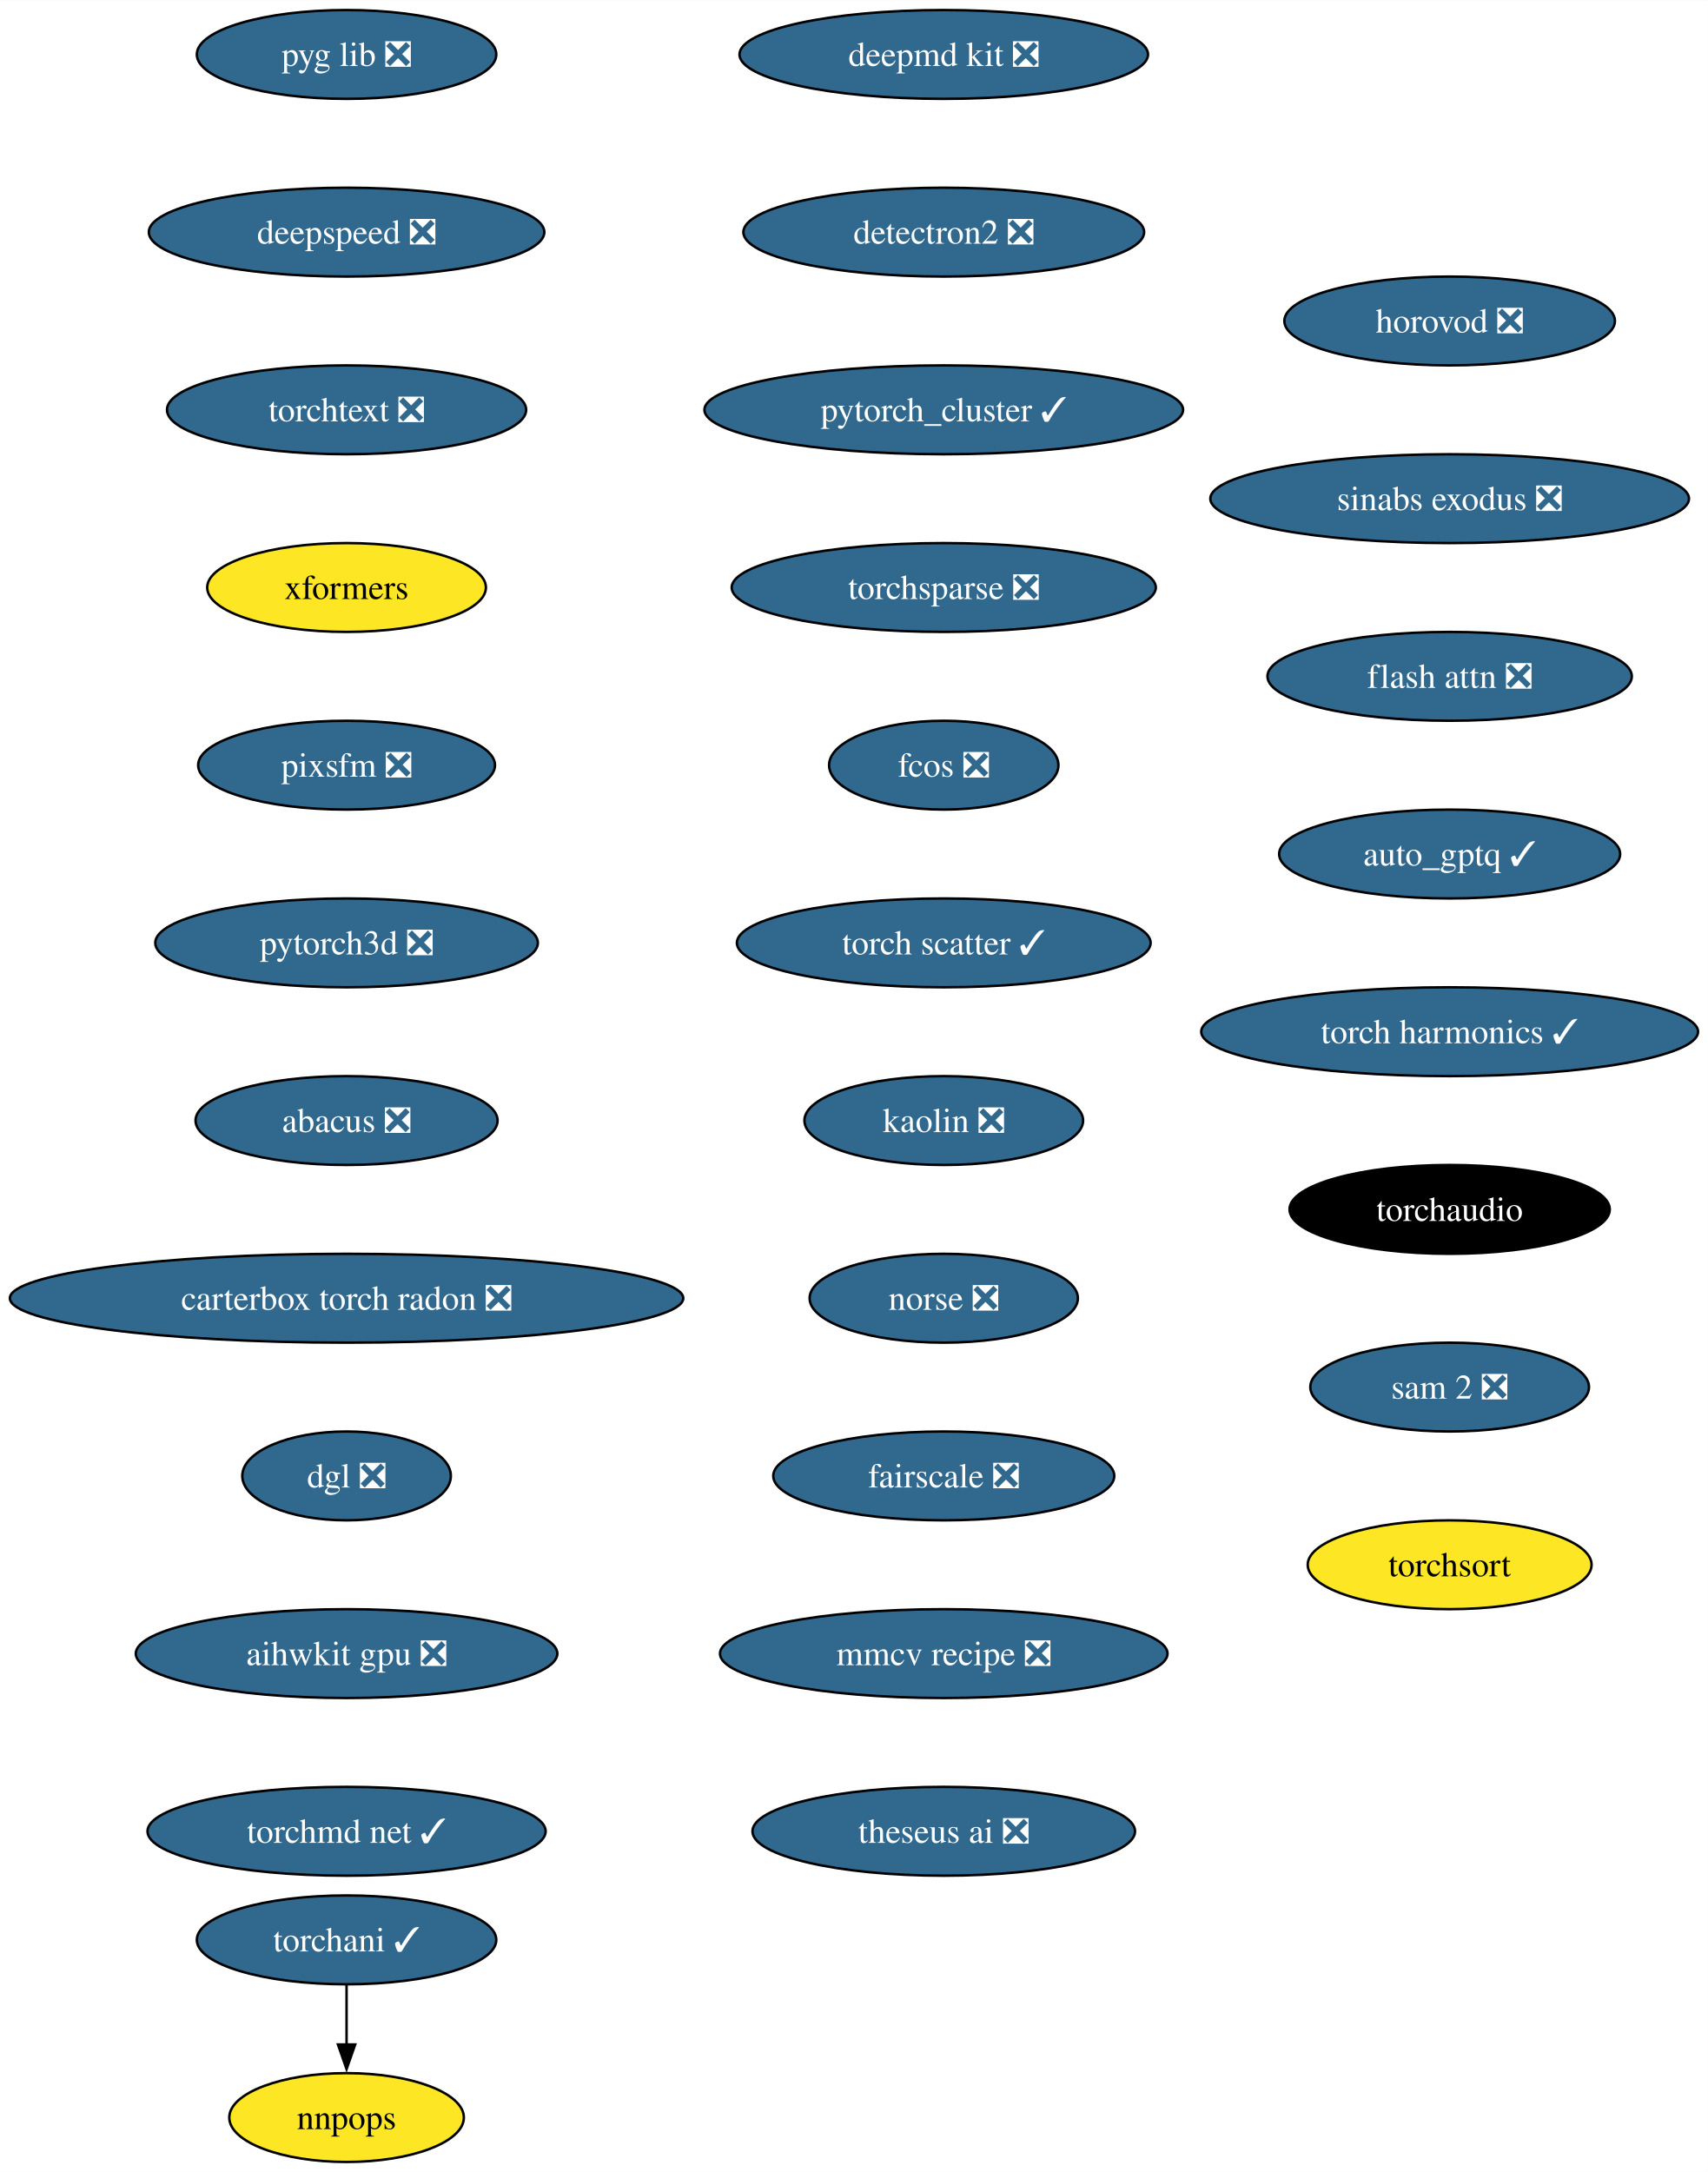
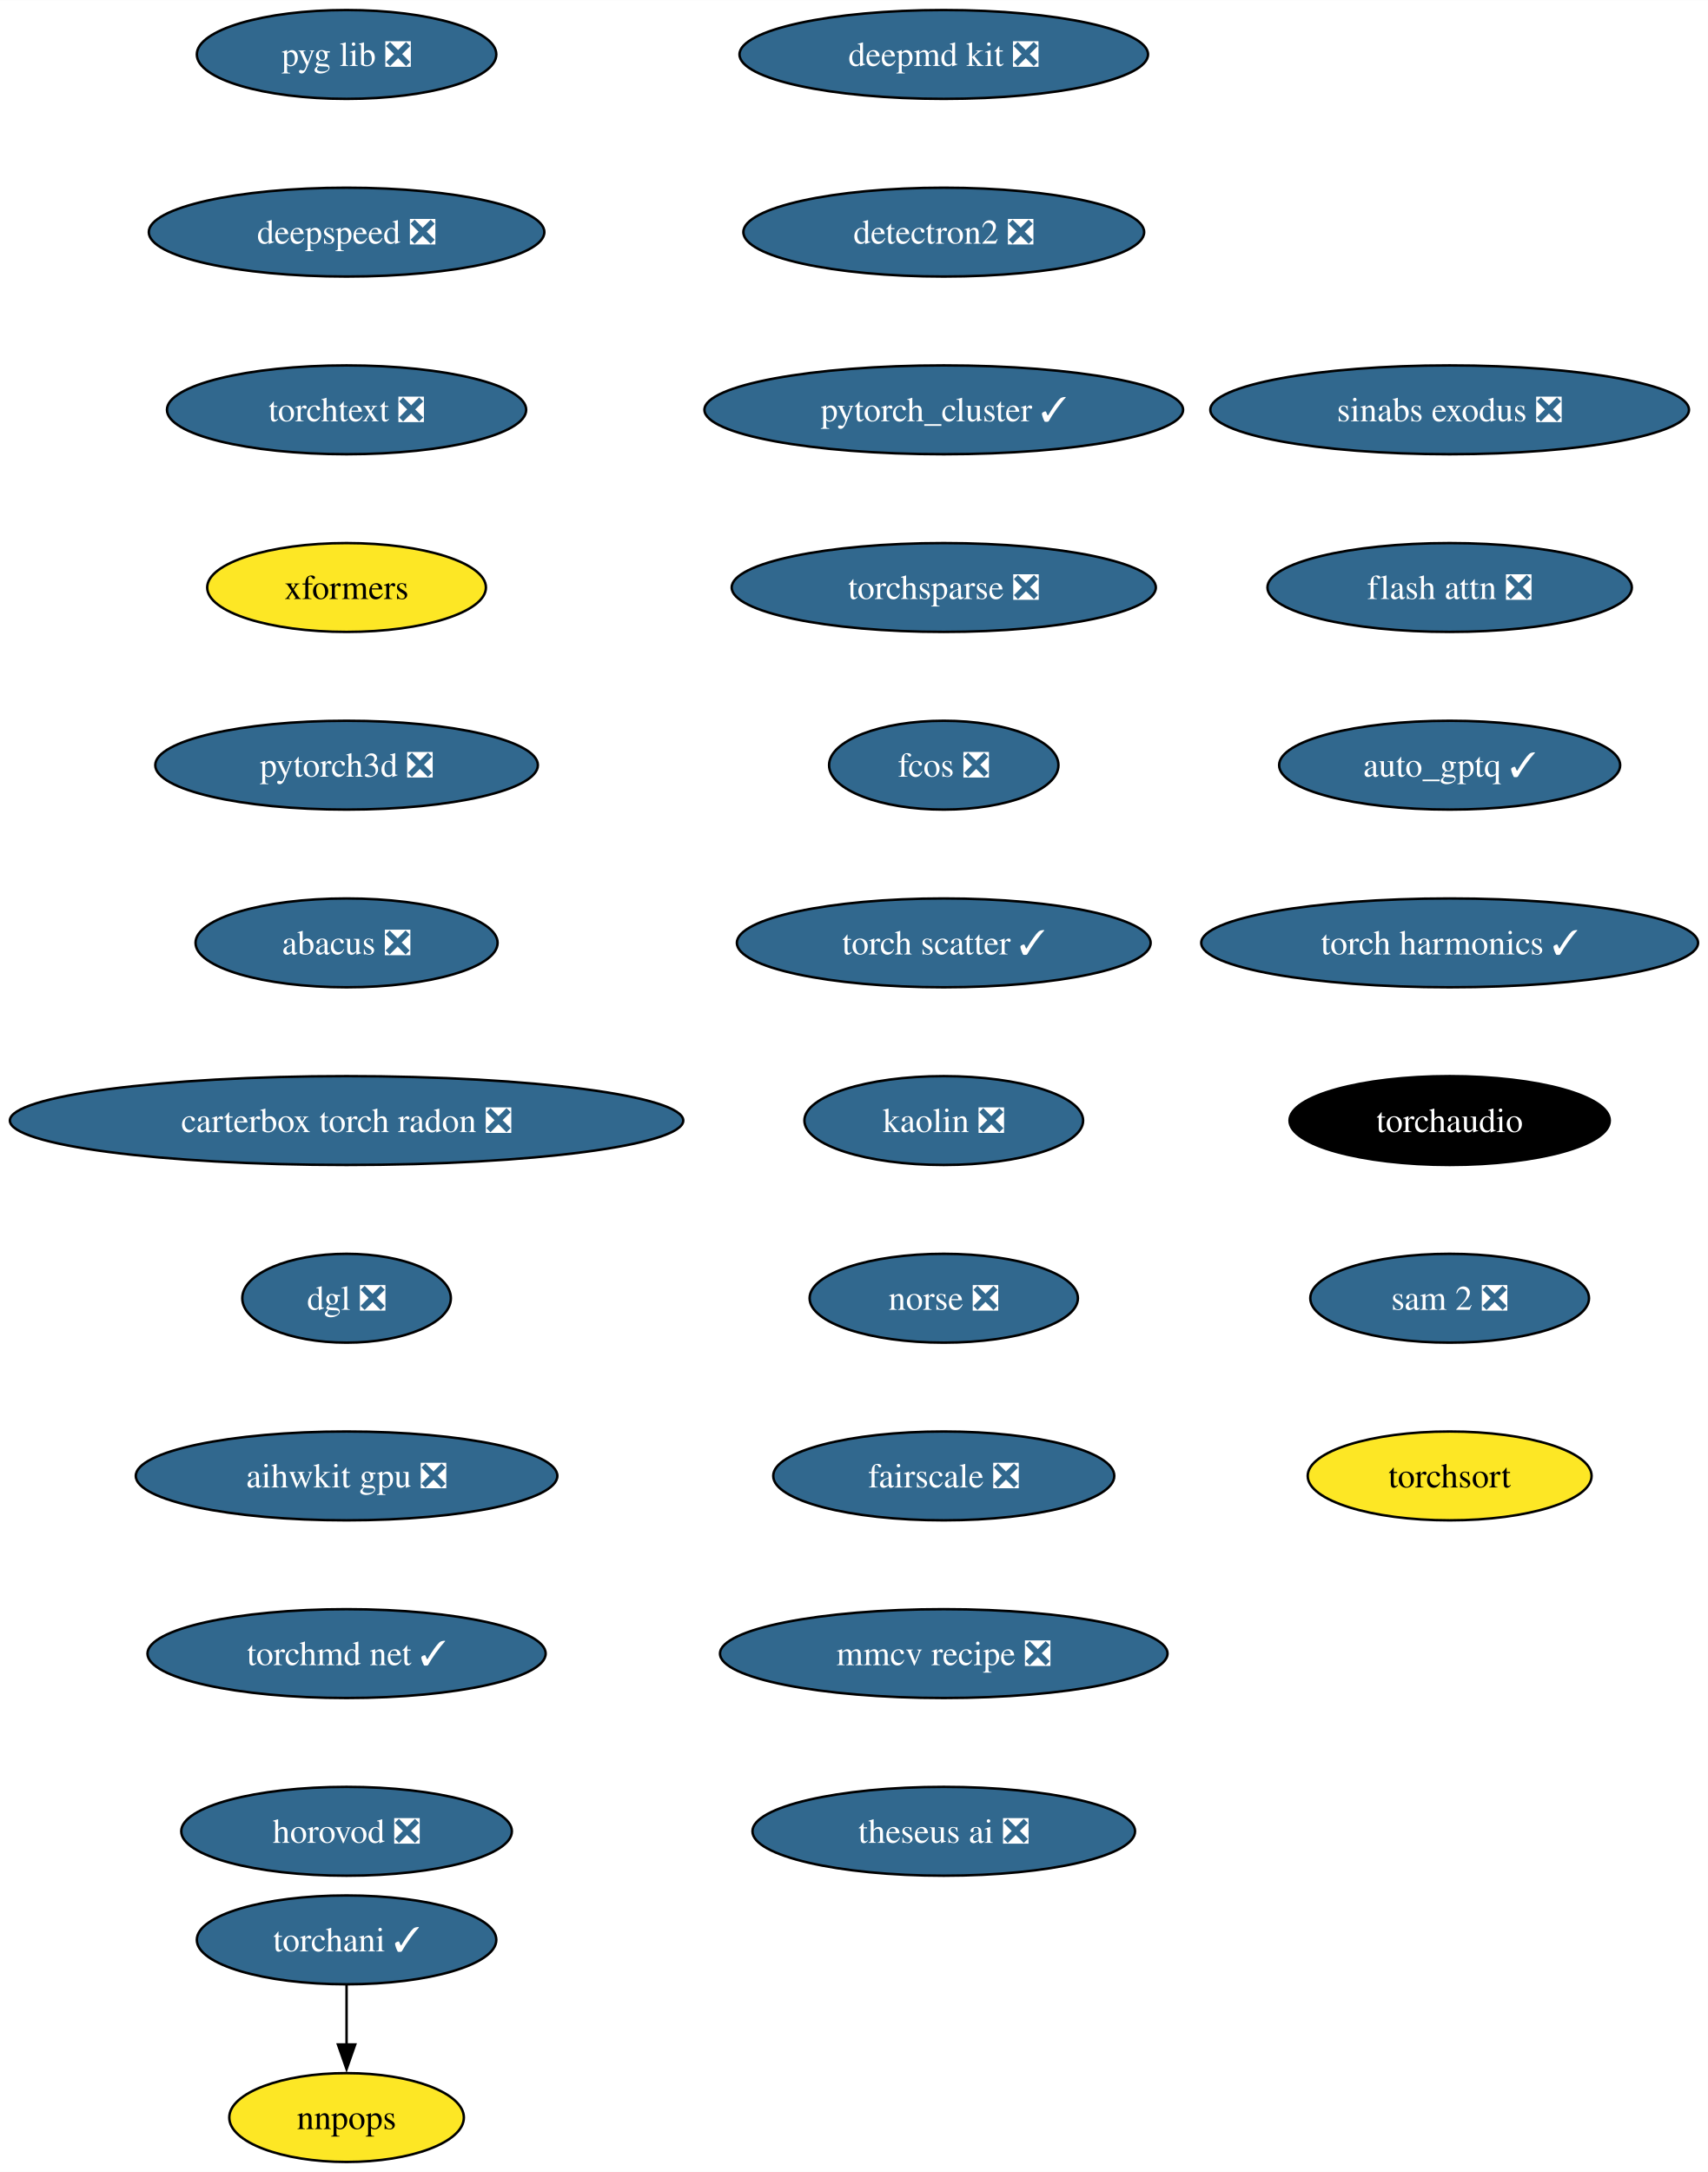
<svg xmlns="http://www.w3.org/2000/svg" xmlns:xlink="http://www.w3.org/1999/xlink" width="692pt" height="880pt" viewBox="0.00 0.00 692.10 880.00">
  <g id="graph0" class="graph" transform="scale(1 1) rotate(0) translate(4 876)">
    <polygon fill="white" stroke="none" points="-4,4 -4,-876 688.1,-876 688.1,4 -4,4" />
    <g id="node1" class="node">
      <g id="a_node1">
        <a xlink:href="https://github.com/conda-forge/deepmd-kit-feedstock/pull/92" xlink:title="deepmd kit ❎">
          <ellipse fill="#31688e" stroke="black" cx="378.44" cy="-854" rx="82.77" ry="18" />
          <text text-anchor="middle" x="378.44" y="-849.33" font-family="Times,serif" font-size="14.00" fill="white">deepmd kit ❎</text>
        </a>
      </g>
    </g>
    <g id="node2" class="node">
      <g id="a_node2">
        <a xlink:href="https://github.com/conda-forge/detectron2-feedstock/pull/49" xlink:title="detectron2 ❎">
          <ellipse fill="#31688e" stroke="black" cx="378.44" cy="-782" rx="81.2" ry="18" />
          <text text-anchor="middle" x="378.44" y="-777.33" font-family="Times,serif" font-size="14.00" fill="white">detectron2 ❎</text>
        </a>
      </g>
    </g>
    <g id="node3" class="node">
      <g id="a_node3">
        <a xlink:href="https://github.com/conda-forge/pytorch_cluster-feedstock/pull/60" xlink:title="pytorch_cluster ✓">
          <ellipse fill="#31688e" stroke="black" cx="378.44" cy="-710" rx="96.98" ry="18" />
          <text text-anchor="middle" x="378.44" y="-705.33" font-family="Times,serif" font-size="14.00" fill="white">pytorch_cluster ✓</text>
        </a>
      </g>
    </g>
    <g id="node4" class="node">
      <g id="a_node4">
        <a xlink:href="https://github.com/conda-forge/torchsparse-feedstock/pull/39" xlink:title="torchsparse ❎">
          <ellipse fill="#31688e" stroke="black" cx="378.44" cy="-638" rx="85.93" ry="18" />
          <text text-anchor="middle" x="378.44" y="-633.33" font-family="Times,serif" font-size="14.00" fill="white">torchsparse ❎</text>
        </a>
      </g>
    </g>
    <g id="node7" class="node">
      <g id="a_node7">
        <a xlink:href="https://github.com/conda-forge/fcos-feedstock/pull/24" xlink:title="fcos ❎">
          <ellipse fill="#31688e" stroke="black" cx="378.44" cy="-566" rx="46.47" ry="18" />
          <text text-anchor="middle" x="378.44" y="-561.33" font-family="Times,serif" font-size="14.00" fill="white">fcos ❎</text>
        </a>
      </g>
    </g>
    <g id="node5" class="node">
      <g id="a_node5">
        <a xlink:href="https://github.com/conda-forge/torchani-feedstock/pull/45" xlink:title="torchani ✓">
          <ellipse fill="#31688e" stroke="black" cx="136.44" cy="-90" rx="60.68" ry="18" />
          <text text-anchor="middle" x="136.44" y="-85.33" font-family="Times,serif" font-size="14.00" fill="white">torchani ✓</text>
        </a>
      </g>
    </g>
    <g id="node6" class="node">
      <g id="a_node6">
        <a xlink:href="https://github.com/conda-forge/nnpops-feedstock" xlink:title="nnpops">
          <ellipse fill="#fde725" stroke="black" cx="136.44" cy="-18" rx="47.53" ry="18" />
          <text text-anchor="middle" x="136.44" y="-13.32" font-family="Times,serif" font-size="14.00">nnpops</text>
        </a>
      </g>
    </g>
    <g id="edge4" class="edge">
      <path fill="none" stroke="black" d="M136.44,-71.7C136.44,-64.41 136.44,-55.73 136.44,-47.54" />
      <polygon fill="black" stroke="black" points="139.94,-47.62 136.44,-37.62 132.94,-47.62 139.94,-47.62" />
    </g>
    <g id="node8" class="node">
      <g id="a_node8">
        <a xlink:href="https://github.com/conda-forge/torch-scatter-feedstock/pull/37" xlink:title="torch scatter ✓">
          <ellipse fill="#31688e" stroke="black" cx="378.44" cy="-494" rx="83.83" ry="18" />
          <text text-anchor="middle" x="378.44" y="-489.32" font-family="Times,serif" font-size="14.00" fill="white">torch scatter ✓</text>
        </a>
      </g>
    </g>
    <g id="node9" class="node">
      <g id="a_node9">
        <a xlink:href="https://github.com/conda-forge/kaolin-feedstock/pull/36" xlink:title="kaolin ❎">
          <ellipse fill="#31688e" stroke="black" cx="378.44" cy="-422" rx="56.47" ry="18" />
          <text text-anchor="middle" x="378.44" y="-417.32" font-family="Times,serif" font-size="14.00" fill="white">kaolin ❎</text>
        </a>
      </g>
    </g>
    <g id="node10" class="node">
      <g id="a_node10">
        <a xlink:href="https://github.com/conda-forge/norse-feedstock/pull/22" xlink:title="norse ❎">
          <ellipse fill="#31688e" stroke="black" cx="378.44" cy="-350" rx="54.36" ry="18" />
          <text text-anchor="middle" x="378.44" y="-345.32" font-family="Times,serif" font-size="14.00" fill="white">norse ❎</text>
        </a>
      </g>
    </g>
    <g id="node11" class="node">
      <g id="a_node11">
        <a xlink:href="https://github.com/conda-forge/fairscale-feedstock/pull/38" xlink:title="fairscale ❎">
          <ellipse fill="#31688e" stroke="black" cx="378.44" cy="-278" rx="69.1" ry="18" />
          <text text-anchor="middle" x="378.44" y="-273.32" font-family="Times,serif" font-size="14.00" fill="white">fairscale ❎</text>
        </a>
      </g>
    </g>
    <g id="node12" class="node">
      <g id="a_node12">
        <a xlink:href="https://github.com/conda-forge/mmcv-recipe-feedstock/pull/39" xlink:title="mmcv recipe ❎">
          <ellipse fill="#31688e" stroke="black" cx="378.44" cy="-206" rx="90.67" ry="18" />
          <text text-anchor="middle" x="378.44" y="-201.33" font-family="Times,serif" font-size="14.00" fill="white">mmcv recipe ❎</text>
        </a>
      </g>
    </g>
    <g id="node13" class="node">
      <g id="a_node13">
        <a xlink:href="https://github.com/conda-forge/theseus-ai-feedstock/pull/25" xlink:title="theseus ai ❎">
          <ellipse fill="#31688e" stroke="black" cx="378.44" cy="-134" rx="77.52" ry="18" />
          <text text-anchor="middle" x="378.44" y="-129.32" font-family="Times,serif" font-size="14.00" fill="white">theseus ai ❎</text>
        </a>
      </g>
    </g>
    <g id="node14" class="node">
      <g id="a_node14">
        <a xlink:href="https://github.com/conda-forge/pyg-lib-feedstock/pull/34" xlink:title="pyg lib ❎">
          <ellipse fill="#31688e" stroke="black" cx="136.44" cy="-854" rx="60.68" ry="18" />
          <text text-anchor="middle" x="136.44" y="-849.33" font-family="Times,serif" font-size="14.00" fill="white">pyg lib ❎</text>
        </a>
      </g>
    </g>
    <g id="node15" class="node">
      <g id="a_node15">
        <a xlink:href="https://github.com/conda-forge/deepspeed-feedstock/pull/83" xlink:title="deepspeed ❎">
          <ellipse fill="#31688e" stroke="black" cx="136.44" cy="-782" rx="80.14" ry="18" />
          <text text-anchor="middle" x="136.44" y="-777.33" font-family="Times,serif" font-size="14.00" fill="white">deepspeed ❎</text>
        </a>
      </g>
    </g>
    <g id="node16" class="node">
      <g id="a_node16">
        <a xlink:href="https://github.com/conda-forge/torchtext-feedstock/pull/28" xlink:title="torchtext ❎">
          <ellipse fill="#31688e" stroke="black" cx="136.44" cy="-710" rx="72.78" ry="18" />
          <text text-anchor="middle" x="136.44" y="-705.33" font-family="Times,serif" font-size="14.00" fill="white">torchtext ❎</text>
        </a>
      </g>
    </g>
    <g id="node17" class="node">
      <g id="a_node17">
        <a xlink:href="https://github.com/conda-forge/xformers-feedstock" xlink:title="xformers">
          <ellipse fill="#fde725" stroke="black" cx="136.44" cy="-638" rx="56.47" ry="18" />
          <text text-anchor="middle" x="136.44" y="-633.33" font-family="Times,serif" font-size="14.00">xformers</text>
        </a>
      </g>
    </g>
    <g id="node18" class="node">
      <g id="a_node18">
-         <a xlink:href="https://github.com/conda-forge/pixsfm-feedstock/pull/32" xlink:title="pixsfm ❎">
-           <ellipse fill="#31688e" stroke="black" cx="136.44" cy="-566" rx="60.15" ry="18" />
-           <text text-anchor="middle" x="136.44" y="-561.33" font-family="Times,serif" font-size="14.00" fill="white">pixsfm ❎</text>
+         <a xlink:href="https://github.com/conda-forge/pytorch3d-feedstock/pull/25" xlink:title="pytorch3d ❎">
+           <ellipse fill="#31688e" stroke="black" cx="136.44" cy="-566" rx="77.52" ry="18" />
+           <text text-anchor="middle" x="136.44" y="-561.33" font-family="Times,serif" font-size="14.00" fill="white">pytorch3d ❎</text>
        </a>
      </g>
    </g>
    <g id="node19" class="node">
      <g id="a_node19">
-         <a xlink:href="https://github.com/conda-forge/pytorch3d-feedstock/pull/25" xlink:title="pytorch3d ❎">
-           <ellipse fill="#31688e" stroke="black" cx="136.44" cy="-494" rx="77.52" ry="18" />
-           <text text-anchor="middle" x="136.44" y="-489.32" font-family="Times,serif" font-size="14.00" fill="white">pytorch3d ❎</text>
+         <a xlink:href="https://github.com/conda-forge/abacus-feedstock/pull/55" xlink:title="abacus ❎">
+           <ellipse fill="#31688e" stroke="black" cx="136.44" cy="-494" rx="61.2" ry="18" />
+           <text text-anchor="middle" x="136.44" y="-489.32" font-family="Times,serif" font-size="14.00" fill="white">abacus ❎</text>
        </a>
      </g>
    </g>
    <g id="node20" class="node">
      <g id="a_node20">
-         <a xlink:href="https://github.com/conda-forge/abacus-feedstock/pull/55" xlink:title="abacus ❎">
-           <ellipse fill="#31688e" stroke="black" cx="136.44" cy="-422" rx="61.2" ry="18" />
-           <text text-anchor="middle" x="136.44" y="-417.32" font-family="Times,serif" font-size="14.00" fill="white">abacus ❎</text>
+         <a xlink:href="https://github.com/conda-forge/carterbox-torch-radon-feedstock/pull/17" xlink:title="carterbox torch radon ❎">
+           <ellipse fill="#31688e" stroke="black" cx="136.44" cy="-422" rx="136.44" ry="18" />
+           <text text-anchor="middle" x="136.44" y="-417.32" font-family="Times,serif" font-size="14.00" fill="white">carterbox torch radon ❎</text>
        </a>
      </g>
    </g>
    <g id="node21" class="node">
      <g id="a_node21">
-         <a xlink:href="https://github.com/conda-forge/carterbox-torch-radon-feedstock/pull/17" xlink:title="carterbox torch radon ❎">
-           <ellipse fill="#31688e" stroke="black" cx="136.44" cy="-350" rx="136.44" ry="18" />
-           <text text-anchor="middle" x="136.44" y="-345.32" font-family="Times,serif" font-size="14.00" fill="white">carterbox torch radon ❎</text>
+         <a xlink:href="https://github.com/conda-forge/dgl-feedstock/pull/54" xlink:title="dgl ❎">
+           <ellipse fill="#31688e" stroke="black" cx="136.44" cy="-350" rx="42.26" ry="18" />
+           <text text-anchor="middle" x="136.44" y="-345.32" font-family="Times,serif" font-size="14.00" fill="white">dgl ❎</text>
        </a>
      </g>
    </g>
    <g id="node22" class="node">
      <g id="a_node22">
-         <a xlink:href="https://github.com/conda-forge/dgl-feedstock/pull/54" xlink:title="dgl ❎">
-           <ellipse fill="#31688e" stroke="black" cx="136.44" cy="-278" rx="42.26" ry="18" />
-           <text text-anchor="middle" x="136.44" y="-273.32" font-family="Times,serif" font-size="14.00" fill="white">dgl ❎</text>
+         <a xlink:href="https://github.com/conda-forge/aihwkit-gpu-feedstock/pull/22" xlink:title="aihwkit gpu ❎">
+           <ellipse fill="#31688e" stroke="black" cx="136.44" cy="-278" rx="85.41" ry="18" />
+           <text text-anchor="middle" x="136.44" y="-273.32" font-family="Times,serif" font-size="14.00" fill="white">aihwkit gpu ❎</text>
        </a>
      </g>
    </g>
    <g id="node23" class="node">
      <g id="a_node23">
-         <a xlink:href="https://github.com/conda-forge/aihwkit-gpu-feedstock/pull/22" xlink:title="aihwkit gpu ❎">
-           <ellipse fill="#31688e" stroke="black" cx="136.44" cy="-206" rx="85.41" ry="18" />
-           <text text-anchor="middle" x="136.44" y="-201.33" font-family="Times,serif" font-size="14.00" fill="white">aihwkit gpu ❎</text>
+         <a xlink:href="https://github.com/conda-forge/torchmd-net-feedstock/pull/50" xlink:title="torchmd net ✓">
+           <ellipse fill="#31688e" stroke="black" cx="136.44" cy="-206" rx="80.67" ry="18" />
+           <text text-anchor="middle" x="136.44" y="-201.33" font-family="Times,serif" font-size="14.00" fill="white">torchmd net ✓</text>
        </a>
      </g>
    </g>
    <g id="node24" class="node">
      <g id="a_node24">
-         <a xlink:href="https://github.com/conda-forge/torchmd-net-feedstock/pull/50" xlink:title="torchmd net ✓">
-           <ellipse fill="#31688e" stroke="black" cx="136.44" cy="-134" rx="80.67" ry="18" />
-           <text text-anchor="middle" x="136.44" y="-129.32" font-family="Times,serif" font-size="14.00" fill="white">torchmd net ✓</text>
+         <a xlink:href="https://github.com/conda-forge/horovod-feedstock/pull/22" xlink:title="horovod ❎">
+           <ellipse fill="#31688e" stroke="black" cx="136.44" cy="-134" rx="66.99" ry="18" />
+           <text text-anchor="middle" x="136.44" y="-129.32" font-family="Times,serif" font-size="14.00" fill="white">horovod ❎</text>
        </a>
      </g>
    </g>
    <g id="node25" class="node">
      <g id="a_node25">
-         <a xlink:href="https://github.com/conda-forge/horovod-feedstock/pull/22" xlink:title="horovod ❎">
-           <ellipse fill="#31688e" stroke="black" cx="583.44" cy="-746" rx="66.99" ry="18" />
-           <text text-anchor="middle" x="583.44" y="-741.33" font-family="Times,serif" font-size="14.00" fill="white">horovod ❎</text>
+         <a xlink:href="https://github.com/conda-forge/sinabs-exodus-feedstock/pull/16" xlink:title="sinabs exodus ❎">
+           <ellipse fill="#31688e" stroke="black" cx="583.44" cy="-710" rx="96.98" ry="18" />
+           <text text-anchor="middle" x="583.44" y="-705.33" font-family="Times,serif" font-size="14.00" fill="white">sinabs exodus ❎</text>
        </a>
      </g>
    </g>
    <g id="node26" class="node">
      <g id="a_node26">
-         <a xlink:href="https://github.com/conda-forge/sinabs-exodus-feedstock/pull/16" xlink:title="sinabs exodus ❎">
-           <ellipse fill="#31688e" stroke="black" cx="583.44" cy="-674" rx="96.98" ry="18" />
-           <text text-anchor="middle" x="583.44" y="-669.33" font-family="Times,serif" font-size="14.00" fill="white">sinabs exodus ❎</text>
+         <a xlink:href="https://github.com/conda-forge/flash-attn-feedstock/pull/33" xlink:title="flash attn ❎">
+           <ellipse fill="#31688e" stroke="black" cx="583.44" cy="-638" rx="73.83" ry="18" />
+           <text text-anchor="middle" x="583.44" y="-633.33" font-family="Times,serif" font-size="14.00" fill="white">flash attn ❎</text>
        </a>
      </g>
    </g>
    <g id="node27" class="node">
      <g id="a_node27">
-         <a xlink:href="https://github.com/conda-forge/flash-attn-feedstock/pull/33" xlink:title="flash attn ❎">
-           <ellipse fill="#31688e" stroke="black" cx="583.44" cy="-602" rx="73.83" ry="18" />
-           <text text-anchor="middle" x="583.44" y="-597.33" font-family="Times,serif" font-size="14.00" fill="white">flash attn ❎</text>
+         <a xlink:href="https://github.com/conda-forge/auto_gptq-feedstock/pull/15" xlink:title="auto_gptq ✓">
+           <ellipse fill="#31688e" stroke="black" cx="583.44" cy="-566" rx="69.1" ry="18" />
+           <text text-anchor="middle" x="583.44" y="-561.33" font-family="Times,serif" font-size="14.00" fill="white">auto_gptq ✓</text>
        </a>
      </g>
    </g>
    <g id="node28" class="node">
      <g id="a_node28">
-         <a xlink:href="https://github.com/conda-forge/auto_gptq-feedstock/pull/15" xlink:title="auto_gptq ✓">
-           <ellipse fill="#31688e" stroke="black" cx="583.44" cy="-530" rx="69.1" ry="18" />
-           <text text-anchor="middle" x="583.44" y="-525.33" font-family="Times,serif" font-size="14.00" fill="white">auto_gptq ✓</text>
+         <a xlink:href="https://github.com/conda-forge/torch-harmonics-feedstock/pull/11" xlink:title="torch harmonics ✓">
+           <ellipse fill="#31688e" stroke="black" cx="583.44" cy="-494" rx="100.66" ry="18" />
+           <text text-anchor="middle" x="583.44" y="-489.32" font-family="Times,serif" font-size="14.00" fill="white">torch harmonics ✓</text>
        </a>
      </g>
    </g>
    <g id="node29" class="node">
      <g id="a_node29">
-         <a xlink:href="https://github.com/conda-forge/torch-harmonics-feedstock/pull/11" xlink:title="torch harmonics ✓">
-           <ellipse fill="#31688e" stroke="black" cx="583.44" cy="-458" rx="100.66" ry="18" />
-           <text text-anchor="middle" x="583.44" y="-453.32" font-family="Times,serif" font-size="14.00" fill="white">torch harmonics ✓</text>
+         <a xlink:href="https://github.com/conda-forge/torchaudio-feedstock" xlink:title="torchaudio">
+           <ellipse fill="#000000" stroke="black" cx="583.44" cy="-422" rx="64.89" ry="18" />
+           <text text-anchor="middle" x="583.44" y="-417.32" font-family="Times,serif" font-size="14.00" fill="white">torchaudio</text>
        </a>
      </g>
    </g>
    <g id="node30" class="node">
      <g id="a_node30">
-         <a xlink:href="https://github.com/conda-forge/torchaudio-feedstock" xlink:title="torchaudio">
-           <ellipse fill="#000000" stroke="black" cx="583.44" cy="-386" rx="64.89" ry="18" />
-           <text text-anchor="middle" x="583.44" y="-381.32" font-family="Times,serif" font-size="14.00" fill="white">torchaudio</text>
+         <a xlink:href="https://github.com/conda-forge/sam-2-feedstock/pull/17" xlink:title="sam 2 ❎">
+           <ellipse fill="#31688e" stroke="black" cx="583.44" cy="-350" rx="56.47" ry="18" />
+           <text text-anchor="middle" x="583.44" y="-345.32" font-family="Times,serif" font-size="14.00" fill="white">sam 2 ❎</text>
        </a>
      </g>
    </g>
    <g id="node31" class="node">
      <g id="a_node31">
-         <a xlink:href="https://github.com/conda-forge/sam-2-feedstock/pull/17" xlink:title="sam 2 ❎">
-           <ellipse fill="#31688e" stroke="black" cx="583.44" cy="-314" rx="56.47" ry="18" />
-           <text text-anchor="middle" x="583.44" y="-309.32" font-family="Times,serif" font-size="14.00" fill="white">sam 2 ❎</text>
-         </a>
-       </g>
-     </g>
-     <g id="node32" class="node">
-       <g id="a_node32">
        <a xlink:href="https://github.com/conda-forge/torchsort-feedstock" xlink:title="torchsort">
-           <ellipse fill="#fde725" stroke="black" cx="583.44" cy="-242" rx="57.52" ry="18" />
-           <text text-anchor="middle" x="583.44" y="-237.32" font-family="Times,serif" font-size="14.00">torchsort</text>
+           <ellipse fill="#fde725" stroke="black" cx="583.44" cy="-278" rx="57.52" ry="18" />
+           <text text-anchor="middle" x="583.44" y="-273.32" font-family="Times,serif" font-size="14.00">torchsort</text>
        </a>
      </g>
    </g>
  </g>
</svg>
